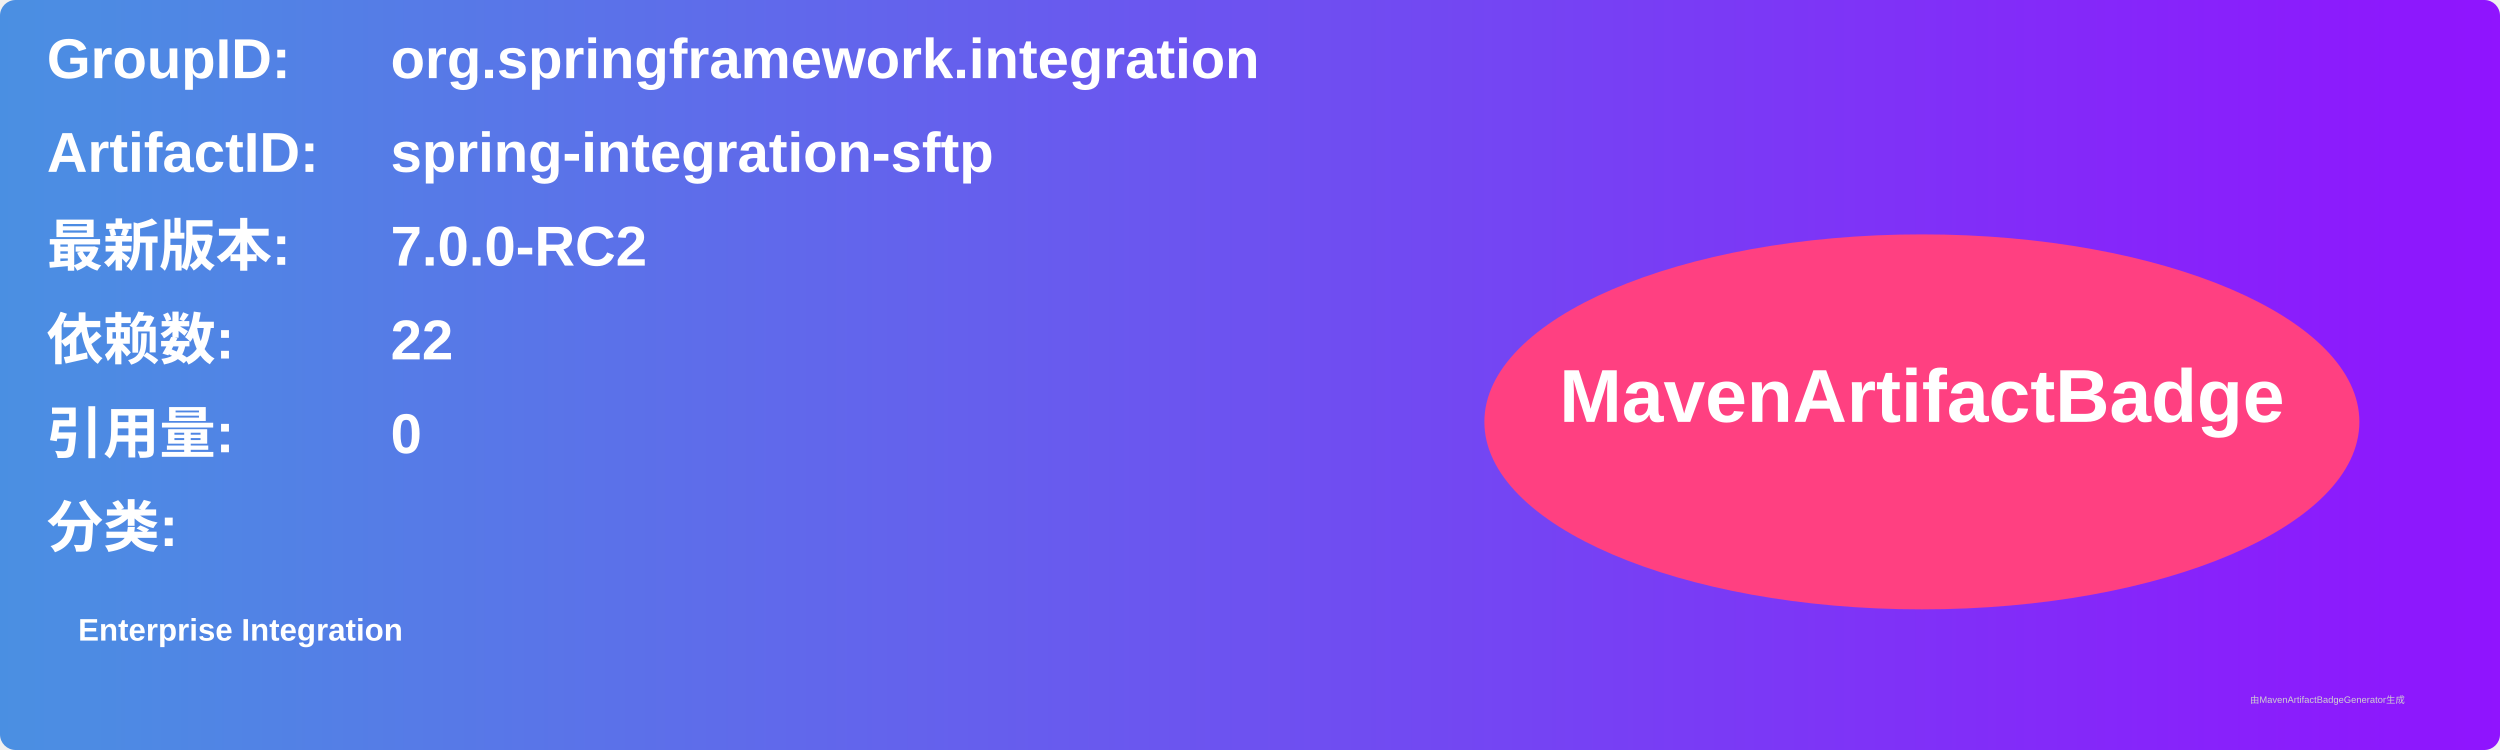
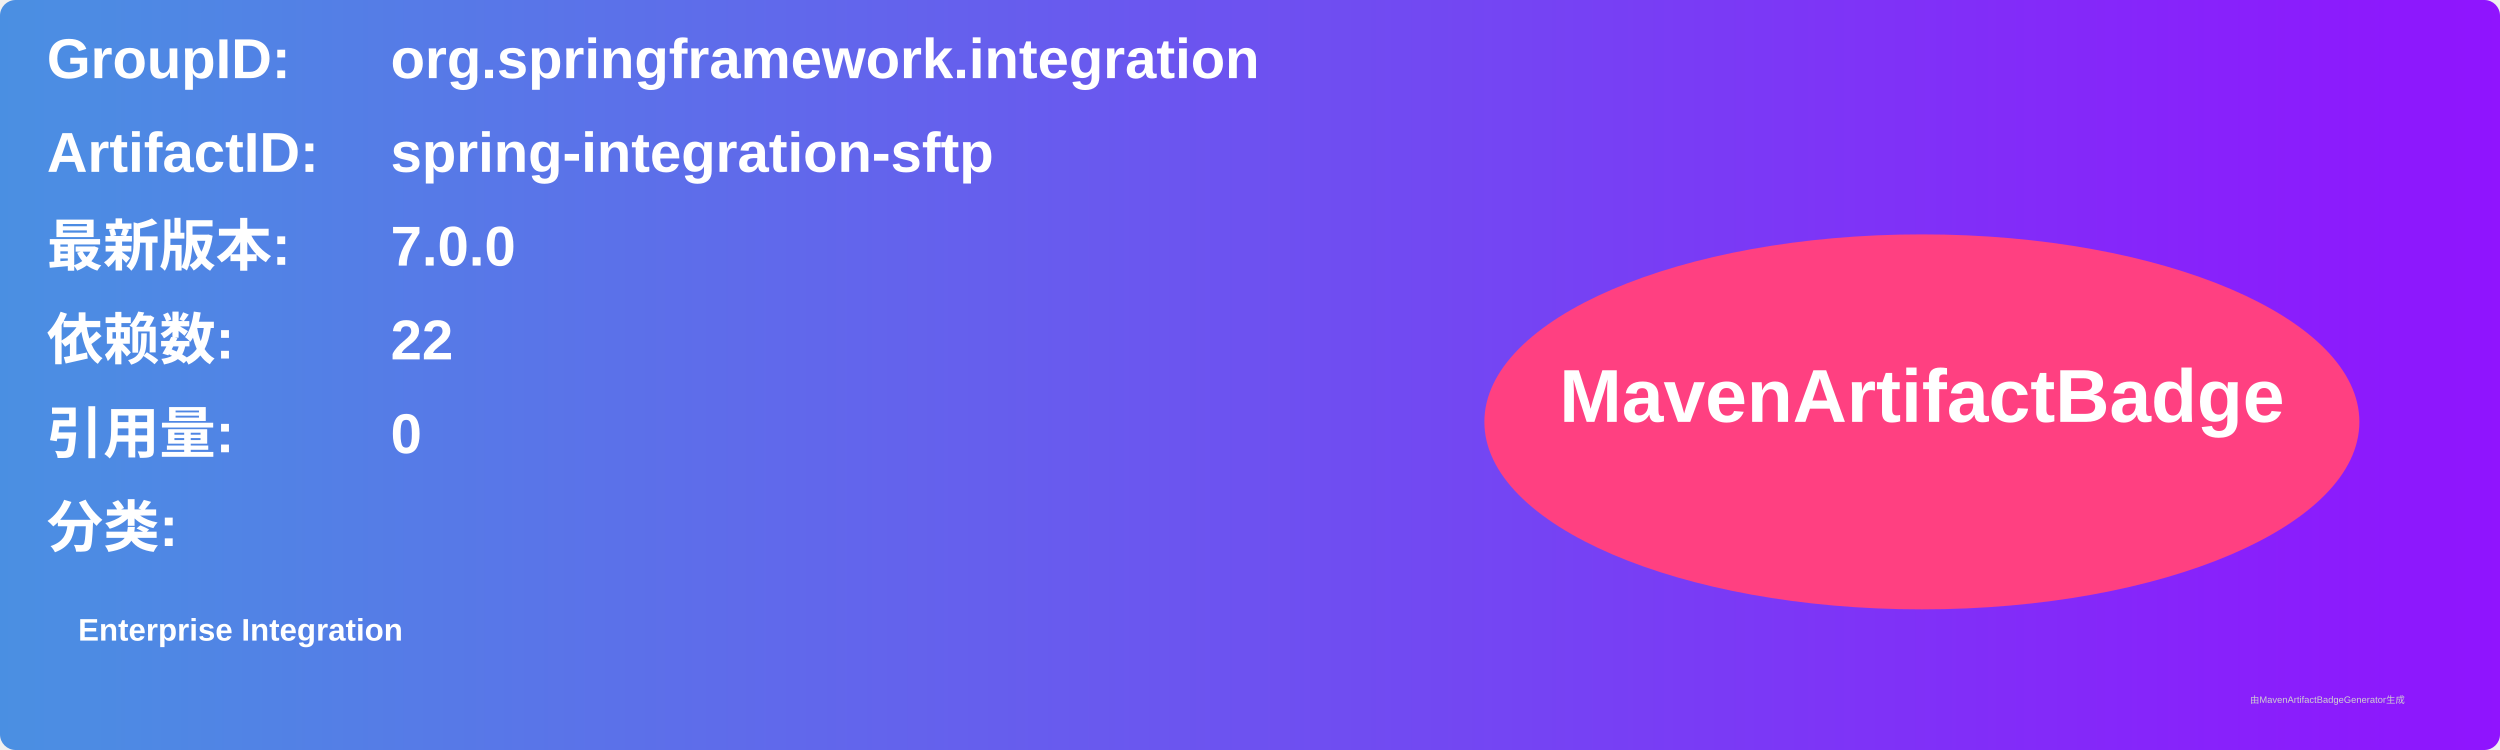
<svg xmlns="http://www.w3.org/2000/svg" width="800" height="240" viewBox="0 0 800 240">
  <linearGradient id="grad" x1="0%" y1="0%" x2="100%" y2="0%">
    <stop offset="0%" stop-color="#4a90e2" />
    <stop offset="100%" stop-color="#9013fe" />
  </linearGradient>
  <rect width="100%" height="100%" rx="5" ry="5" fill="url(#grad)" />
  <g transform="translate(15, 15)">
    <text x="0" y="10" font-family="Arial" font-size="18" fill="white" font-weight="bold" width="260">GroupID:</text>
    <text x="110" y="10" font-family="Arial" font-size="18" fill="white" font-weight="bold" width="460">org.springframework.integration</text>
    <text x="0" y="40" font-family="Arial" font-size="18" fill="white" font-weight="bold" width="260">ArtifactID:</text>
    <text x="110" y="40" font-family="Arial" font-size="18" fill="white" font-weight="bold" width="460">spring-integration-sftp</text>
    <text x="0" y="70" font-family="Arial" font-size="18" fill="white" font-weight="bold">最新版本:</text>
    <text x="110" y="70" font-family="Arial" font-size="18" fill="white" font-weight="bold">
-       <tspan font-weight="bold">7.0.0-RC2</tspan>
+       <tspan font-weight="bold">7.0.0</tspan>
    </text>
    <text x="0" y="100" font-family="Arial" font-size="18" fill="white" font-weight="bold">依赖数: </text>
    <text x="110" y="100" font-family="Arial" font-size="18" fill="white">
      <tspan font-weight="bold">22</tspan>
    </text>
    <text x="0" y="130" font-family="Arial" font-size="18" fill="white" font-weight="bold">引用量: </text>
    <text x="110" y="130" font-family="Arial" font-size="18" fill="white">
      <tspan font-weight="bold">0</tspan>
    </text>
    <text x="0" y="160" font-family="Arial" font-size="18" fill="white" font-weight="bold">分类:</text>
    <text x="10" y="190" font-family="Arial" font-size="10" fill="white">
      <tspan font-weight="bold">Enterprise Integration</tspan>
    </text>
    <ellipse cx="600" cy="120" rx="140" ry="60" fill="#ff4081" />
    <text x="600" y="120" text-anchor="middle" font-family="Arial" font-size="24" fill="white" font-weight="bold">MavenArtifactBadge</text>
  </g>
  <text x="720" y="225" font-family="Arial" font-size="3" fill="#d0d0d0">由MavenArtifactBadgeGenerator生成</text>
</svg>
